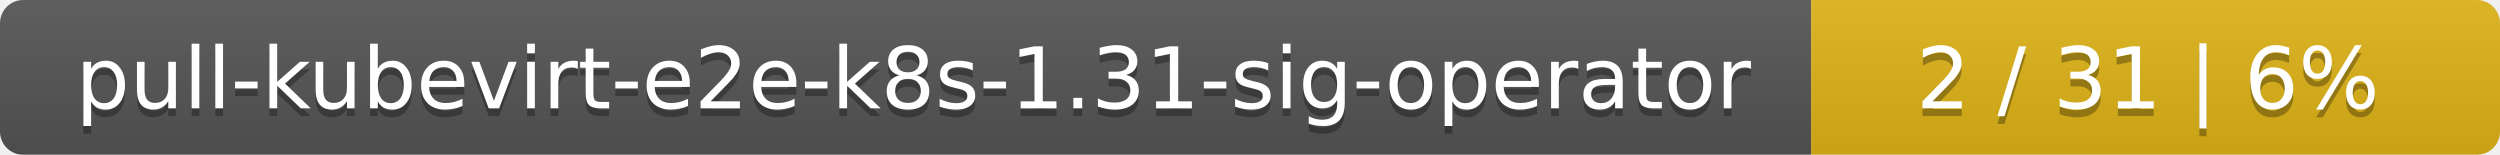
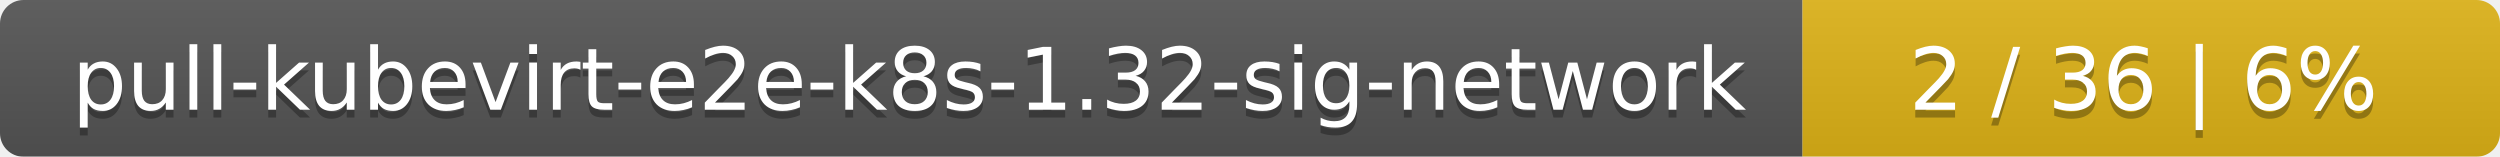
- <svg xmlns="http://www.w3.org/2000/svg" width="323" height="20">
+ <svg xmlns="http://www.w3.org/2000/svg" width="319" height="20">
  <linearGradient id="smooth" x2="0" y2="100%">
    <stop offset="0" stop-color="#bbb" stop-opacity=".1" />
    <stop offset="1" stop-opacity=".1" />
  </linearGradient>
  <mask id="round">
-     <rect width="323" height="20" rx="3" fill="#fff" />
+     <rect width="319" height="20" rx="3" fill="#fff" />
  </mask>
  <g mask="url(#round)">
-     <rect width="234" height="20" fill="#555" />
-     <rect x="234" width="89" height="20" fill="#dfb317" />
-     <rect width="323" height="20" fill="url(#smooth)" />
+     <rect width="230" height="20" fill="#555" />
+     <rect x="230" width="89" height="20" fill="#dfb317" />
+     <rect width="319" height="20" fill="url(#smooth)" />
  </g>
  <g fill="#fff" text-anchor="middle" font-family="DejaVu Sans,Verdana,Geneva,sans-serif" font-size="11">
-     <text x="118" y="15" fill="#010101" fill-opacity=".3">pull-kubevirt-e2e-k8s-1.31-sig-operator</text>
-     <text x="118" y="14">pull-kubevirt-e2e-k8s-1.31-sig-operator</text>
-     <text x="277.5" y="15" fill="#010101" fill-opacity=".3">2 / 31    |    6%</text>
-     <text x="277.5" y="14">2 / 31    |    6%</text>
+     <text x="116" y="15" fill="#010101" fill-opacity=".3">pull-kubevirt-e2e-k8s-1.32-sig-network</text>
+     <text x="116" y="14">pull-kubevirt-e2e-k8s-1.32-sig-network</text>
+     <text x="273.5" y="15" fill="#010101" fill-opacity=".3">2 / 36    |    6%</text>
+     <text x="273.5" y="14">2 / 36    |    6%</text>
  </g>
</svg>
